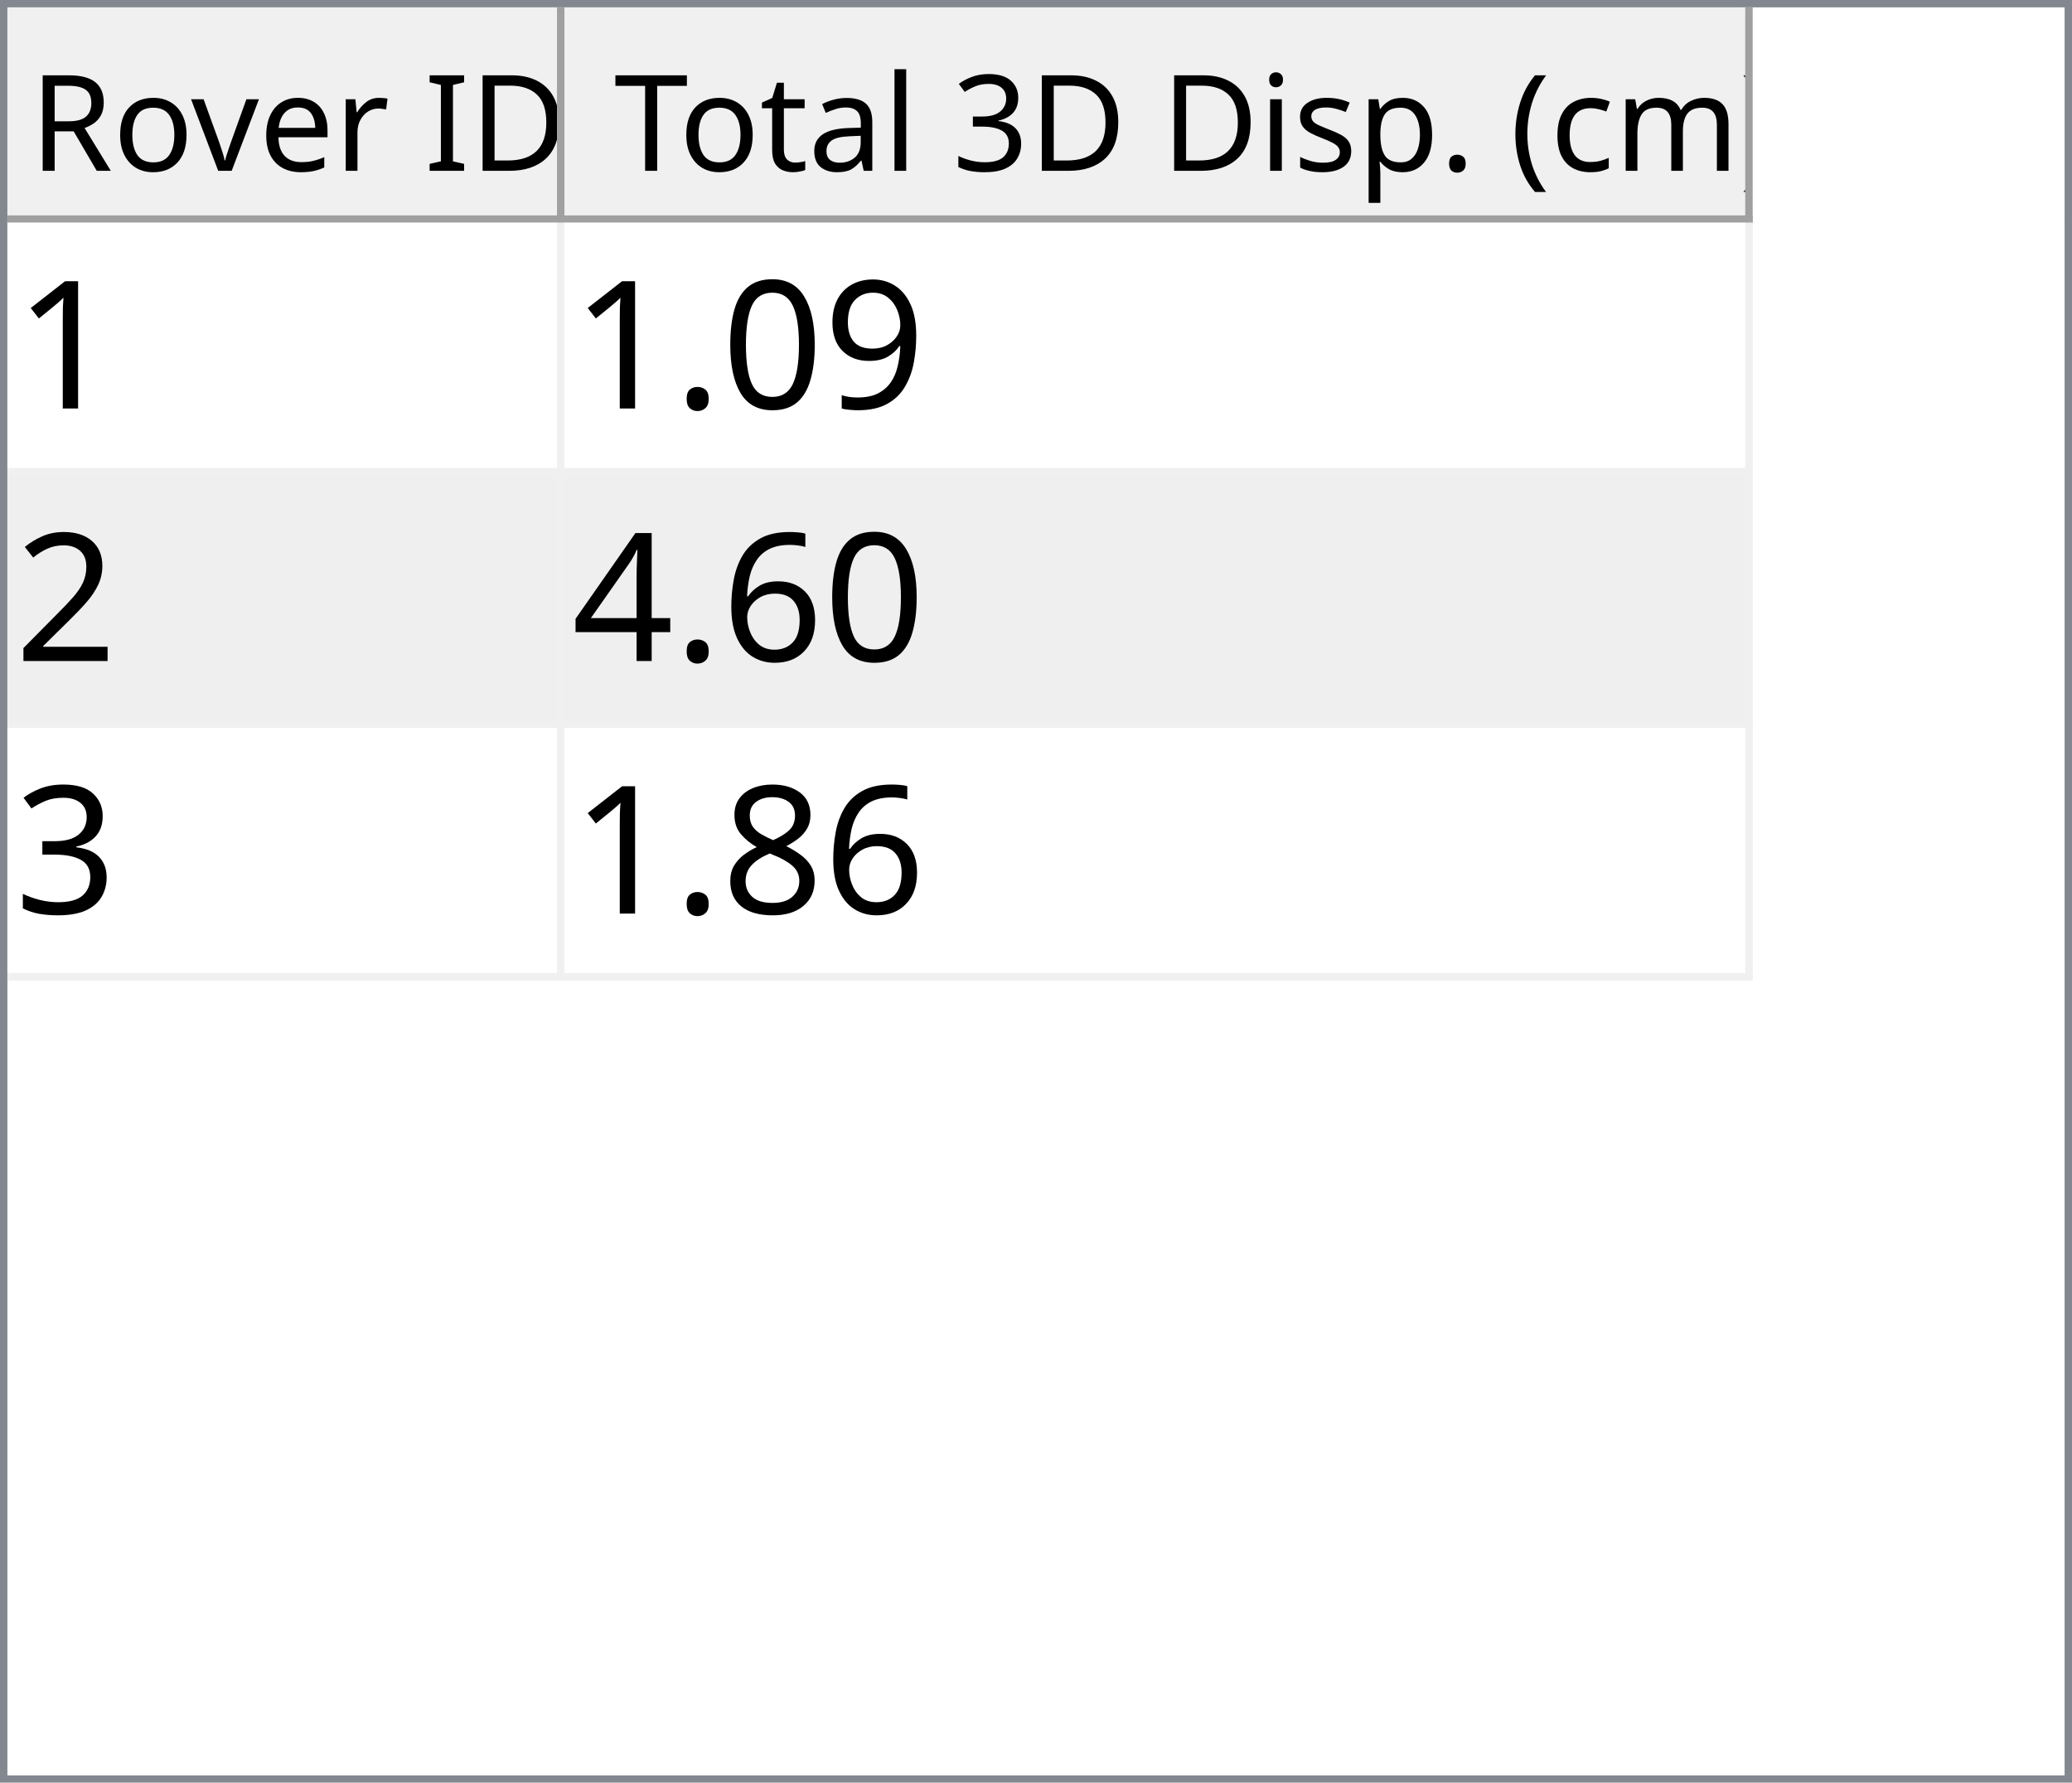
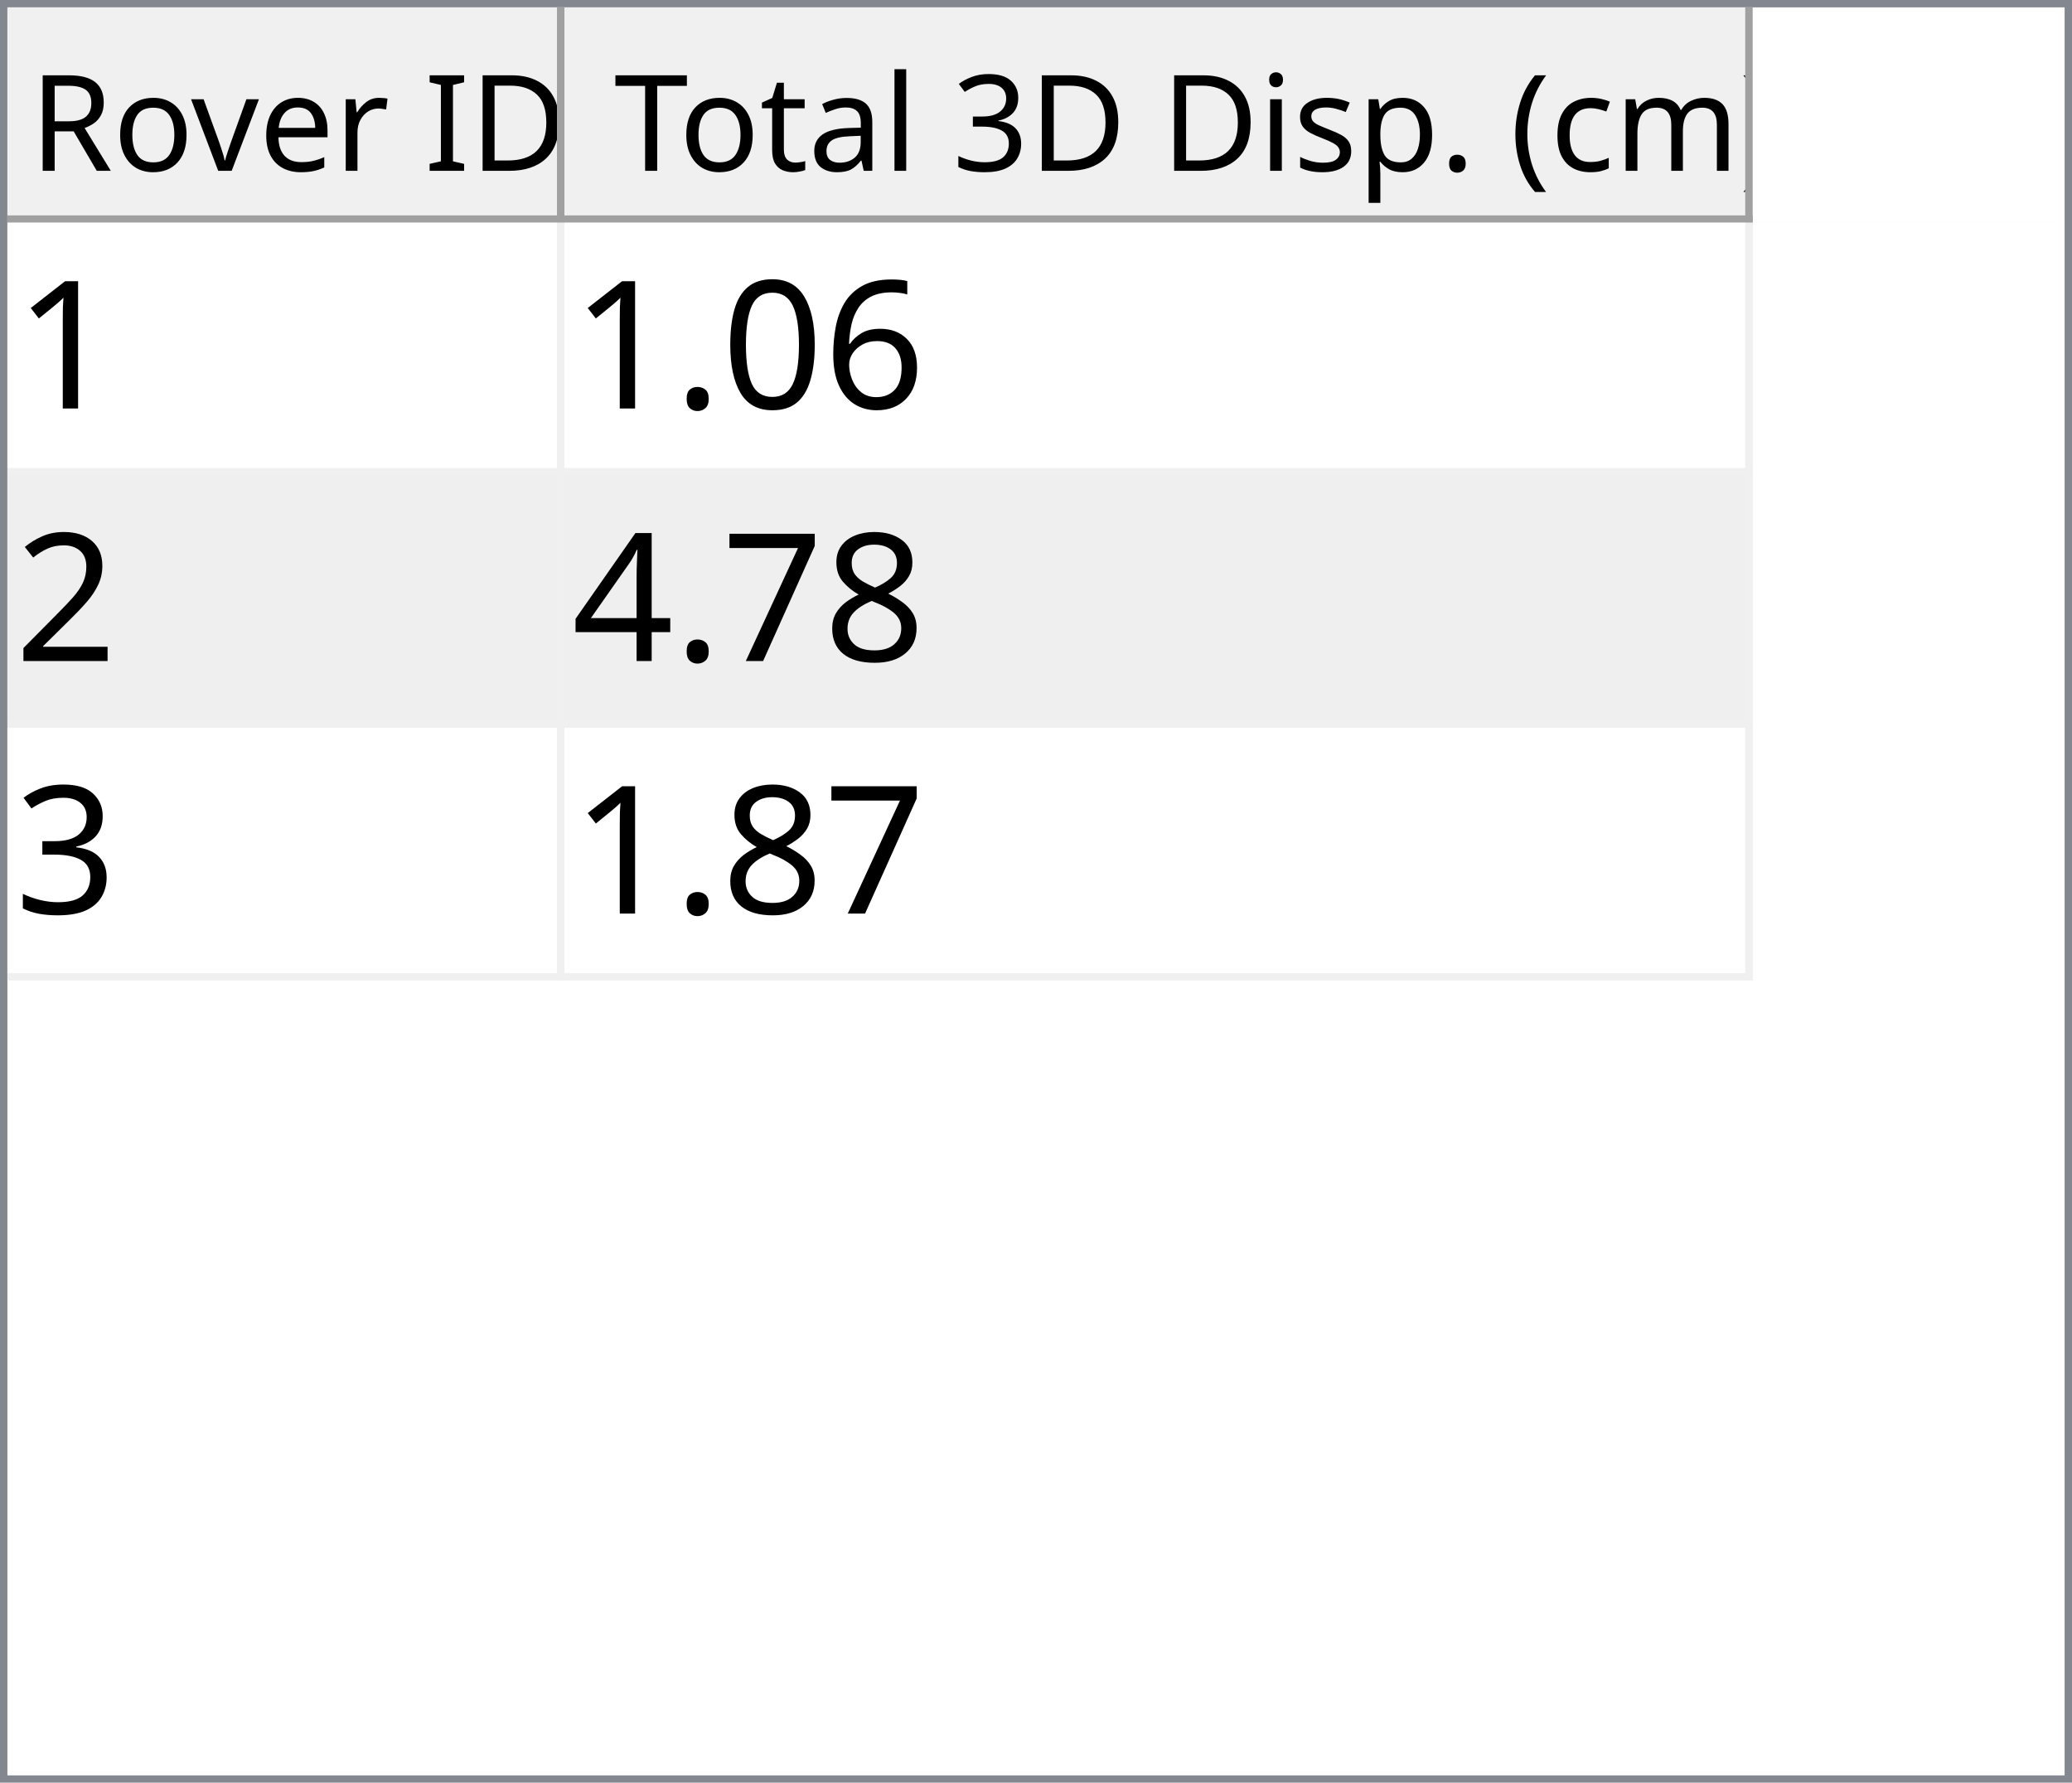
<svg xmlns="http://www.w3.org/2000/svg" style="fill-opacity:1; color-rendering:auto; color-interpolation:auto; text-rendering:auto; stroke:black; stroke-linecap:square; stroke-miterlimit:10; shape-rendering:auto; stroke-opacity:1; fill:black; stroke-dasharray:none; font-weight:normal; stroke-width:1; font-family:'Dialog'; font-style:normal; stroke-linejoin:miter; font-size:12px; stroke-dashoffset:0; image-rendering:auto;" width="279" height="240">
  <defs id="genericDefs" />
  <g>
    <defs id="defs1">
      <clipPath clipPathUnits="userSpaceOnUse" id="clipPath1">
        <path d="M0 0 L279 0 L279 240 L0 240 L0 0 Z" />
      </clipPath>
      <clipPath clipPathUnits="userSpaceOnUse" id="clipPath2">
        <path d="M0 0 L0 240 L279 240 L279 0 Z" />
      </clipPath>
      <clipPath clipPathUnits="userSpaceOnUse" id="clipPath3">
        <path d="M0 0 L0 29 L277 29 L277 0 Z" />
      </clipPath>
      <clipPath clipPathUnits="userSpaceOnUse" id="clipPath4">
        <path d="M0 0 L0 29 L75 29 L75 0 Z" />
      </clipPath>
      <clipPath clipPathUnits="userSpaceOnUse" id="clipPath5">
        <path d="M1 1 L1 28 L74 28 L74 1 Z" />
      </clipPath>
      <clipPath clipPathUnits="userSpaceOnUse" id="clipPath6">
        <path d="M0 0 L0 27 L73 27 L73 0 Z" />
      </clipPath>
      <clipPath clipPathUnits="userSpaceOnUse" id="clipPath7">
        <path d="M-0.5 -0.5 L-0.5 28.5 L74.5 28.5 L74.5 -0.5 Z" />
      </clipPath>
      <clipPath clipPathUnits="userSpaceOnUse" id="clipPath8">
        <path d="M0 0 L0 29 L160 29 L160 0 Z" />
      </clipPath>
      <clipPath clipPathUnits="userSpaceOnUse" id="clipPath9">
        <path d="M1 1 L1 28 L159 28 L159 1 Z" />
      </clipPath>
      <clipPath clipPathUnits="userSpaceOnUse" id="clipPath10">
        <path d="M0 0 L0 27 L158 27 L158 0 Z" />
      </clipPath>
      <clipPath clipPathUnits="userSpaceOnUse" id="clipPath11">
        <path d="M-0.5 -0.5 L-0.5 28.5 L159.5 28.5 L159.5 -0.5 Z" />
      </clipPath>
      <clipPath clipPathUnits="userSpaceOnUse" id="clipPath12">
        <path d="M0 0 L0 209 L277 209 L277 0 Z" />
      </clipPath>
      <clipPath clipPathUnits="userSpaceOnUse" id="clipPath13">
        <path d="M0 0 L0 102 L235 102 L235 0 Z" />
      </clipPath>
      <clipPath clipPathUnits="userSpaceOnUse" id="clipPath14">
        <path d="M-0.5 -0.5 L-0.5 101.5 L234.5 101.5 L234.5 -0.5 Z" />
      </clipPath>
      <clipPath clipPathUnits="userSpaceOnUse" id="clipPath15">
        <path d="M0 0 L0 33 L74 33 L74 0 Z" />
      </clipPath>
      <clipPath clipPathUnits="userSpaceOnUse" id="clipPath16">
        <path d="M0 0 L0 33 L159 33 L159 0 Z" />
      </clipPath>
      <font horiz-adv-x="64.551" id="font1">
        <font-face ascent="107.91" descent="25.098" units-per-em="100" style="font-style:normal; font-family:Segoe UI; font-weight:normal;" />
        <missing-glyph horiz-adv-x="64.551" d="M8.109 0 L8.109 68.266 L56.453 68.266 L56.453 0 L8.109 0 ZM15.328 7.234 L49.219 7.234 L49.219 61.031 L15.328 61.031 L15.328 7.234 Z" />
        <glyph unicode="D" horiz-adv-x="70.117" d="M9.188 0 L9.188 70.016 L28.516 70.016 Q65.531 70.016 65.531 35.891 Q65.531 19.672 55.25 9.836 Q44.969 0 27.734 0 L9.188 0 ZM17.391 62.594 L17.391 7.422 L27.828 7.422 Q41.609 7.422 49.273 14.797 Q56.938 22.172 56.938 35.688 Q56.938 62.594 28.328 62.594 L17.391 62.594 Z" />
        <glyph unicode="I" horiz-adv-x="26.611" d="M17.391 0 L9.188 0 L9.188 70.016 L17.391 70.016 L17.391 0 Z" />
        <glyph unicode=" " horiz-adv-x="27.393" d="" />
        <glyph unicode="r" horiz-adv-x="34.766" d="M34.188 41.891 Q32.078 43.5 28.125 43.5 Q23 43.5 19.555 38.672 Q16.109 33.844 16.109 25.484 L16.109 0 L8.109 0 L8.109 50 L16.109 50 L16.109 39.703 L16.312 39.703 Q18.016 44.969 21.531 47.922 Q25.047 50.875 29.391 50.875 Q32.516 50.875 34.188 50.203 L34.188 41.891 Z" />
        <glyph unicode="e" horiz-adv-x="52.295" d="M48.297 23 L12.984 23 Q13.188 14.656 17.484 10.109 Q21.781 5.562 29.297 5.562 Q37.75 5.562 44.828 11.141 L44.828 3.609 Q38.234 -1.172 27.391 -1.172 Q16.797 -1.172 10.742 5.641 Q4.688 12.453 4.688 24.812 Q4.688 36.469 11.305 43.82 Q17.922 51.172 27.734 51.172 Q37.547 51.172 42.922 44.828 Q48.297 38.484 48.297 27.203 L48.297 23 ZM40.094 29.781 Q40.047 36.719 36.75 40.578 Q33.453 44.438 27.594 44.438 Q21.922 44.438 17.969 40.383 Q14.016 36.328 13.094 29.781 L40.094 29.781 Z" />
        <glyph unicode="v" horiz-adv-x="47.9" d="M47.406 50 L27.484 0 L19.625 0 L0.688 50 L9.469 50 L22.172 13.672 Q23.578 9.672 23.922 6.688 L24.125 6.688 Q24.609 10.453 25.688 13.484 L38.969 50 L47.406 50 Z" />
        <glyph unicode="o" horiz-adv-x="58.594" d="M29 -1.172 Q17.922 -1.172 11.305 5.836 Q4.688 12.844 4.688 24.422 Q4.688 37.016 11.57 44.094 Q18.453 51.172 30.172 51.172 Q41.359 51.172 47.633 44.289 Q53.906 37.406 53.906 25.203 Q53.906 13.234 47.141 6.031 Q40.375 -1.172 29 -1.172 ZM29.594 44.438 Q21.875 44.438 17.383 39.188 Q12.891 33.938 12.891 24.703 Q12.891 15.828 17.43 10.695 Q21.969 5.562 29.594 5.562 Q37.359 5.562 41.531 10.594 Q45.703 15.625 45.703 24.906 Q45.703 34.281 41.531 39.359 Q37.359 44.438 29.594 44.438 Z" />
        <glyph unicode="R" horiz-adv-x="59.814" d="M59.375 0 L49.609 0 L37.891 19.625 Q36.281 22.359 34.766 24.289 Q33.25 26.219 31.664 27.438 Q30.078 28.656 28.25 29.219 Q26.422 29.781 24.125 29.781 L17.391 29.781 L17.391 0 L9.188 0 L9.188 70.016 L30.078 70.016 Q34.672 70.016 38.555 68.867 Q42.438 67.719 45.289 65.375 Q48.141 63.031 49.758 59.547 Q51.375 56.062 51.375 51.375 Q51.375 47.703 50.273 44.656 Q49.172 41.609 47.148 39.211 Q45.125 36.812 42.266 35.133 Q39.406 33.453 35.844 32.516 L35.844 32.328 Q37.594 31.547 38.891 30.547 Q40.188 29.547 41.359 28.18 Q42.531 26.812 43.68 25.078 Q44.828 23.344 46.234 21.047 L59.375 0 ZM17.391 62.594 L17.391 37.203 L28.516 37.203 Q31.594 37.203 34.203 38.133 Q36.812 39.062 38.719 40.797 Q40.625 42.531 41.703 45.047 Q42.781 47.562 42.781 50.688 Q42.781 56.297 39.141 59.445 Q35.5 62.594 28.609 62.594 L17.391 62.594 Z" />
        <glyph unicode=")" horiz-adv-x="30.176" d="M8.297 -15.922 L1.172 -15.922 Q16.406 2.344 16.406 26.812 Q16.406 51.469 1.078 70.016 L8.297 70.016 Q23.531 52.156 23.531 26.703 Q23.531 1.375 8.297 -15.922 Z" />
        <glyph unicode="m" horiz-adv-x="86.133" d="M79.109 0 L71.094 0 L71.094 28.719 Q71.094 37.016 68.531 40.727 Q65.969 44.438 59.906 44.438 Q54.781 44.438 51.195 39.75 Q47.609 35.062 47.609 28.516 L47.609 0 L39.594 0 L39.594 29.688 Q39.594 44.438 28.219 44.438 Q22.953 44.438 19.531 40.016 Q16.109 35.594 16.109 28.516 L16.109 0 L8.109 0 L8.109 50 L16.109 50 L16.109 42.094 L16.312 42.094 Q21.625 51.172 31.844 51.172 Q36.969 51.172 40.773 48.312 Q44.578 45.453 46 40.828 Q51.562 51.172 62.594 51.172 Q79.109 51.172 79.109 30.812 L79.109 0 Z" />
        <glyph unicode="c" horiz-adv-x="46.191" d="M42.188 2.297 Q36.422 -1.172 28.516 -1.172 Q17.828 -1.172 11.258 5.789 Q4.688 12.75 4.688 23.828 Q4.688 36.188 11.766 43.68 Q18.844 51.172 30.672 51.172 Q37.25 51.172 42.281 48.734 L42.281 40.531 Q36.719 44.438 30.375 44.438 Q22.703 44.438 17.797 38.945 Q12.891 33.453 12.891 24.516 Q12.891 15.719 17.508 10.641 Q22.125 5.562 29.891 5.562 Q36.422 5.562 42.188 9.906 L42.188 2.297 Z" />
        <glyph unicode="(" horiz-adv-x="30.176" d="M29.109 -15.922 L21.969 -15.922 Q6.844 1.375 6.844 26.703 Q6.844 52.156 21.969 70.016 L29.203 70.016 Q13.875 51.469 13.875 26.812 Q13.875 2.344 29.109 -15.922 Z" />
        <glyph unicode="." horiz-adv-x="21.68" d="M10.891 -1.078 Q8.641 -1.078 7.055 0.539 Q5.469 2.156 5.469 4.391 Q5.469 6.641 7.055 8.273 Q8.641 9.906 10.891 9.906 Q13.188 9.906 14.797 8.273 Q16.406 6.641 16.406 4.391 Q16.406 2.156 14.797 0.539 Q13.188 -1.078 10.891 -1.078 Z" />
        <glyph unicode="p" horiz-adv-x="58.789" d="M16.312 7.234 L16.109 7.234 L16.109 -23 L8.109 -23 L8.109 50 L16.109 50 L16.109 41.219 L16.312 41.219 Q22.219 51.172 33.594 51.172 Q43.266 51.172 48.688 44.461 Q54.109 37.75 54.109 26.469 Q54.109 13.922 48 6.375 Q41.891 -1.172 31.297 -1.172 Q21.578 -1.172 16.312 7.234 ZM16.109 27.391 L16.109 20.406 Q16.109 14.203 20.141 9.883 Q24.172 5.562 30.375 5.562 Q37.641 5.562 41.773 11.133 Q45.906 16.703 45.906 26.609 Q45.906 34.969 42.047 39.703 Q38.188 44.438 31.594 44.438 Q24.609 44.438 20.359 39.578 Q16.109 34.719 16.109 27.391 Z" />
        <glyph unicode="s" horiz-adv-x="42.432" d="M5.078 1.812 L5.078 10.406 Q11.625 5.562 19.484 5.562 Q30.031 5.562 30.031 12.594 Q30.031 14.594 29.125 15.992 Q28.219 17.391 26.68 18.461 Q25.141 19.531 23.07 20.383 Q21 21.234 18.609 22.172 Q15.281 23.484 12.766 24.828 Q10.25 26.172 8.57 27.859 Q6.891 29.547 6.031 31.695 Q5.172 33.844 5.172 36.719 Q5.172 40.234 6.789 42.945 Q8.406 45.656 11.086 47.484 Q13.766 49.312 17.211 50.242 Q20.656 51.172 24.312 51.172 Q30.812 51.172 35.938 48.922 L35.938 40.828 Q30.422 44.438 23.25 44.438 Q21 44.438 19.195 43.922 Q17.391 43.406 16.094 42.477 Q14.797 41.547 14.086 40.258 Q13.375 38.969 13.375 37.406 Q13.375 35.453 14.086 34.133 Q14.797 32.812 16.164 31.789 Q17.531 30.766 19.484 29.938 Q21.438 29.109 23.922 28.125 Q27.25 26.859 29.883 25.516 Q32.516 24.172 34.375 22.484 Q36.234 20.797 37.234 18.602 Q38.234 16.406 38.234 13.375 Q38.234 9.672 36.602 6.938 Q34.969 4.203 32.234 2.398 Q29.5 0.594 25.93 -0.289 Q22.359 -1.172 18.453 -1.172 Q10.75 -1.172 5.078 1.812 Z" />
        <glyph unicode="i" horiz-adv-x="24.219" d="M12.203 62.703 Q10.062 62.703 8.547 64.164 Q7.031 65.625 7.031 67.875 Q7.031 70.125 8.547 71.609 Q10.062 73.094 12.203 73.094 Q14.406 73.094 15.945 71.609 Q17.484 70.125 17.484 67.875 Q17.484 65.719 15.945 64.211 Q14.406 62.703 12.203 62.703 ZM16.109 0 L8.109 0 L8.109 50 L16.109 50 L16.109 0 Z" />
        <glyph unicode="3" horiz-adv-x="53.906" d="M46.531 19.828 Q46.531 15.094 44.75 11.211 Q42.969 7.328 39.719 4.57 Q36.469 1.812 31.93 0.297 Q27.391 -1.219 21.922 -1.219 Q11.922 -1.219 6 2.594 L6 11.188 Q13.094 5.609 22.219 5.609 Q25.875 5.609 28.828 6.539 Q31.781 7.469 33.906 9.227 Q36.031 10.984 37.18 13.477 Q38.328 15.969 38.328 19.094 Q38.328 32.812 18.797 32.812 L12.984 32.812 L12.984 39.594 L18.5 39.594 Q35.797 39.594 35.797 52.484 Q35.797 64.406 22.609 64.406 Q15.188 64.406 8.688 59.422 L8.688 67.188 Q15.375 71.188 24.609 71.188 Q29 71.188 32.57 69.969 Q36.141 68.75 38.68 66.555 Q41.219 64.359 42.609 61.281 Q44 58.203 44 54.5 Q44 40.672 30.031 36.719 L30.031 36.531 Q33.594 36.141 36.625 34.797 Q39.656 33.453 41.852 31.305 Q44.047 29.156 45.289 26.25 Q46.531 23.344 46.531 19.828 Z" />
        <glyph unicode="l" horiz-adv-x="24.219" d="M16.109 0 L8.109 0 L8.109 74.031 L16.109 74.031 L16.109 0 Z" />
        <glyph unicode="a" horiz-adv-x="50.879" d="M43.891 0 L35.891 0 L35.891 7.812 L35.688 7.812 Q30.469 -1.172 20.312 -1.172 Q12.844 -1.172 8.617 2.781 Q4.391 6.734 4.391 13.281 Q4.391 27.297 20.906 29.594 L35.891 31.688 Q35.891 44.438 25.594 44.438 Q16.547 44.438 9.281 38.281 L9.281 46.484 Q16.656 51.172 26.266 51.172 Q43.891 51.172 43.891 32.516 L43.891 0 ZM35.891 25.297 L23.828 23.641 Q18.266 22.859 15.43 20.875 Q12.594 18.891 12.594 13.875 Q12.594 10.203 15.211 7.883 Q17.828 5.562 22.172 5.562 Q28.125 5.562 32.008 9.742 Q35.891 13.922 35.891 20.312 L35.891 25.297 Z" />
        <glyph unicode="t" horiz-adv-x="33.887" d="M31.297 0.484 Q28.469 -1.078 23.828 -1.078 Q10.688 -1.078 10.688 13.578 L10.688 43.172 L2.094 43.172 L2.094 50 L10.688 50 L10.688 62.203 L18.703 64.797 L18.703 50 L31.297 50 L31.297 43.172 L18.703 43.172 L18.703 14.984 Q18.703 9.969 20.414 7.82 Q22.125 5.672 26.078 5.672 Q29.109 5.672 31.297 7.328 L31.297 0.484 Z" />
        <glyph unicode="T" horiz-adv-x="52.393" d="M50.594 62.594 L30.375 62.594 L30.375 0 L22.172 0 L22.172 62.594 L2 62.594 L2 70.016 L50.594 70.016 L50.594 62.594 Z" />
      </font>
      <font horiz-adv-x="75.0" id="font2">
        <font-face ascent="100.537" descent="21.973" units-per-em="100" style="font-style:normal; font-family:sans-serif; font-weight:normal;" />
        <missing-glyph horiz-adv-x="75.0" d="M12.5 0 L12.5 62.5 L62.5 62.5 L62.5 0 L12.5 0 ZM14.062 1.562 L60.938 1.562 L60.938 60.938 L14.062 60.938 L14.062 1.562 Z" />
        <glyph unicode="1" horiz-adv-x="55.615" d="M37.25 0 L28.469 0 L28.469 56 Q25.297 52.984 20.141 49.953 Q14.984 46.922 10.891 45.406 L10.891 53.906 Q18.266 57.375 23.781 62.305 Q29.297 67.234 31.594 71.875 L37.25 71.875 L37.25 0 Z" />
-         <glyph unicode="9" horiz-adv-x="55.615" d="M5.469 16.547 L13.922 17.328 Q14.984 11.375 18.016 8.688 Q21.047 6 25.781 6 Q29.828 6 32.883 7.859 Q35.938 9.719 37.891 12.82 Q39.844 15.922 41.164 21.195 Q42.484 26.469 42.484 31.938 Q42.484 32.516 42.438 33.688 Q39.797 29.5 35.234 26.883 Q30.672 24.266 25.344 24.266 Q16.453 24.266 10.305 30.711 Q4.156 37.156 4.156 47.703 Q4.156 58.594 10.578 65.234 Q17 71.875 26.656 71.875 Q33.641 71.875 39.43 68.117 Q45.219 64.359 48.219 57.398 Q51.219 50.438 51.219 37.25 Q51.219 23.531 48.242 15.406 Q45.266 7.281 39.383 3.031 Q33.5 -1.219 25.594 -1.219 Q17.188 -1.219 11.867 3.445 Q6.547 8.109 5.469 16.547 ZM41.453 48.141 Q41.453 55.719 37.43 60.156 Q33.406 64.594 27.734 64.594 Q21.875 64.594 17.531 59.812 Q13.188 55.031 13.188 47.406 Q13.188 40.578 17.312 36.305 Q21.438 32.031 27.484 32.031 Q33.594 32.031 37.523 36.305 Q41.453 40.578 41.453 48.141 Z" />
+         <glyph unicode="6" horiz-adv-x="55.615" d="M49.75 54.047 L41.016 53.375 Q39.844 58.547 37.703 60.891 Q34.125 64.656 28.906 64.656 Q24.703 64.656 21.531 62.312 Q17.391 59.281 14.992 53.469 Q12.594 47.656 12.5 36.922 Q15.672 41.75 20.266 44.094 Q24.859 46.438 29.891 46.438 Q38.672 46.438 44.852 39.969 Q51.031 33.5 51.031 23.25 Q51.031 16.5 48.125 10.719 Q45.219 4.938 40.141 1.859 Q35.062 -1.219 28.609 -1.219 Q17.625 -1.219 10.695 6.859 Q3.766 14.938 3.766 33.5 Q3.766 54.25 11.422 63.672 Q18.109 71.875 29.438 71.875 Q37.891 71.875 43.289 67.141 Q48.688 62.406 49.75 54.047 ZM13.875 23.188 Q13.875 18.656 15.797 14.508 Q17.719 10.359 21.188 8.18 Q24.656 6 28.469 6 Q34.031 6 38.039 10.492 Q42.047 14.984 42.047 22.703 Q42.047 30.125 38.086 34.398 Q34.125 38.672 28.125 38.672 Q22.172 38.672 18.023 34.398 Q13.875 30.125 13.875 23.188 Z" />
        <glyph unicode="0" horiz-adv-x="55.615" d="M4.156 35.297 Q4.156 48 6.766 55.742 Q9.375 63.484 14.523 67.68 Q19.672 71.875 27.484 71.875 Q33.25 71.875 37.594 69.555 Q41.938 67.234 44.773 62.867 Q47.609 58.5 49.219 52.227 Q50.828 45.953 50.828 35.297 Q50.828 22.703 48.242 14.969 Q45.656 7.234 40.508 3.008 Q35.359 -1.219 27.484 -1.219 Q17.141 -1.219 11.234 6.203 Q4.156 15.141 4.156 35.297 ZM13.188 35.297 Q13.188 17.672 17.312 11.836 Q21.438 6 27.484 6 Q33.547 6 37.672 11.859 Q41.797 17.719 41.797 35.297 Q41.797 52.984 37.672 58.789 Q33.547 64.594 27.391 64.594 Q21.344 64.594 17.719 59.469 Q13.188 52.938 13.188 35.297 Z" />
        <glyph unicode="." horiz-adv-x="27.783" d="M9.078 0 L9.078 10.016 L19.094 10.016 L19.094 0 L9.078 0 Z" />
        <glyph unicode="2" horiz-adv-x="55.615" d="M50.344 8.453 L50.344 0 L3.031 0 Q2.938 3.172 4.047 6.109 Q5.859 10.938 9.836 15.625 Q13.812 20.312 21.344 26.469 Q33.016 36.031 37.117 41.625 Q41.219 47.219 41.219 52.203 Q41.219 57.422 37.477 61.008 Q33.734 64.594 27.734 64.594 Q21.391 64.594 17.578 60.789 Q13.766 56.984 13.719 50.25 L4.688 51.172 Q5.609 61.281 11.664 66.578 Q17.719 71.875 27.938 71.875 Q38.234 71.875 44.242 66.164 Q50.25 60.453 50.25 52 Q50.25 47.703 48.492 43.555 Q46.734 39.406 42.656 34.812 Q38.578 30.219 29.109 22.219 Q21.188 15.578 18.945 13.211 Q16.703 10.844 15.234 8.453 L50.344 8.453 Z" />
-         <glyph unicode="6" horiz-adv-x="55.615" d="M49.75 54.047 L41.016 53.375 Q39.844 58.547 37.703 60.891 Q34.125 64.656 28.906 64.656 Q24.703 64.656 21.531 62.312 Q17.391 59.281 14.992 53.469 Q12.594 47.656 12.5 36.922 Q15.672 41.75 20.266 44.094 Q24.859 46.438 29.891 46.438 Q38.672 46.438 44.852 39.969 Q51.031 33.5 51.031 23.25 Q51.031 16.5 48.125 10.719 Q45.219 4.938 40.141 1.859 Q35.062 -1.219 28.609 -1.219 Q17.625 -1.219 10.695 6.859 Q3.766 14.938 3.766 33.5 Q3.766 54.25 11.422 63.672 Q18.109 71.875 29.438 71.875 Q37.891 71.875 43.289 67.141 Q48.688 62.406 49.75 54.047 ZM13.875 23.188 Q13.875 18.656 15.797 14.508 Q17.719 10.359 21.188 8.18 Q24.656 6 28.469 6 Q34.031 6 38.039 10.492 Q42.047 14.984 42.047 22.703 Q42.047 30.125 38.086 34.398 Q34.125 38.672 28.125 38.672 Q22.172 38.672 18.023 34.398 Q13.875 30.125 13.875 23.188 Z" />
+         <glyph unicode="8" horiz-adv-x="55.615" d="M17.672 38.812 Q12.203 40.828 9.57 44.539 Q6.938 48.25 6.938 53.422 Q6.938 61.234 12.555 66.555 Q18.172 71.875 27.484 71.875 Q36.859 71.875 42.578 66.43 Q48.297 60.984 48.297 53.172 Q48.297 48.188 45.68 44.508 Q43.062 40.828 37.75 38.812 Q44.344 36.672 47.781 31.883 Q51.219 27.094 51.219 20.453 Q51.219 11.281 44.727 5.031 Q38.234 -1.219 27.641 -1.219 Q17.047 -1.219 10.547 5.055 Q4.047 11.328 4.047 20.703 Q4.047 27.688 7.594 32.398 Q11.141 37.109 17.672 38.812 ZM15.922 53.719 Q15.922 48.641 19.195 45.414 Q22.469 42.188 27.688 42.188 Q32.766 42.188 36.016 45.383 Q39.266 48.578 39.266 53.219 Q39.266 58.062 35.914 61.359 Q32.562 64.656 27.594 64.656 Q22.562 64.656 19.242 61.43 Q15.922 58.203 15.922 53.719 ZM13.094 20.656 Q13.094 16.891 14.875 13.375 Q16.656 9.859 20.172 7.93 Q23.688 6 27.734 6 Q34.031 6 38.133 10.055 Q42.234 14.109 42.234 20.359 Q42.234 26.703 38.016 30.859 Q33.797 35.016 27.438 35.016 Q21.234 35.016 17.164 30.914 Q13.094 26.812 13.094 20.656 Z" />
+         <glyph unicode="7" horiz-adv-x="55.615" d="M4.734 62.203 L4.734 70.656 L51.078 70.656 L51.078 63.812 Q44.234 56.547 37.523 44.484 Q30.812 32.422 27.156 19.672 Q24.516 10.688 23.781 0 L14.75 0 Q14.891 8.453 18.062 20.414 Q21.234 32.375 27.172 43.484 Q33.109 54.594 39.797 62.203 L4.734 62.203 Z" />
        <glyph unicode="4" horiz-adv-x="55.615" d="M32.328 0 L32.328 17.141 L1.266 17.141 L1.266 25.203 L33.938 71.578 L41.109 71.578 L41.109 25.203 L50.781 25.203 L50.781 17.141 L41.109 17.141 L41.109 0 L32.328 0 ZM32.328 25.203 L32.328 57.469 L9.906 25.203 L32.328 25.203 Z" />
        <glyph unicode="3" horiz-adv-x="55.615" d="M4.203 18.891 L12.984 20.062 Q14.5 12.594 18.141 9.297 Q21.781 6 27 6 Q33.203 6 37.477 10.297 Q41.75 14.594 41.75 20.953 Q41.75 27 37.797 30.93 Q33.844 34.859 27.734 34.859 Q25.25 34.859 21.531 33.891 L22.516 41.609 Q23.391 41.5 23.922 41.5 Q29.547 41.5 34.039 44.43 Q38.531 47.359 38.531 53.469 Q38.531 58.297 35.258 61.477 Q31.984 64.656 26.812 64.656 Q21.688 64.656 18.266 61.43 Q14.844 58.203 13.875 51.766 L5.078 53.328 Q6.688 62.156 12.398 67.016 Q18.109 71.875 26.609 71.875 Q32.469 71.875 37.398 69.359 Q42.328 66.844 44.945 62.5 Q47.562 58.156 47.562 53.266 Q47.562 48.641 45.07 44.828 Q42.578 41.016 37.703 38.766 Q44.047 37.312 47.562 32.695 Q51.078 28.078 51.078 21.141 Q51.078 11.766 44.242 5.25 Q37.406 -1.266 26.953 -1.266 Q17.531 -1.266 11.305 4.352 Q5.078 9.969 4.203 18.891 Z" />
-         <glyph unicode="8" horiz-adv-x="55.615" d="M17.672 38.812 Q12.203 40.828 9.57 44.539 Q6.938 48.25 6.938 53.422 Q6.938 61.234 12.555 66.555 Q18.172 71.875 27.484 71.875 Q36.859 71.875 42.578 66.43 Q48.297 60.984 48.297 53.172 Q48.297 48.188 45.68 44.508 Q43.062 40.828 37.75 38.812 Q44.344 36.672 47.781 31.883 Q51.219 27.094 51.219 20.453 Q51.219 11.281 44.727 5.031 Q38.234 -1.219 27.641 -1.219 Q17.047 -1.219 10.547 5.055 Q4.047 11.328 4.047 20.703 Q4.047 27.688 7.594 32.398 Q11.141 37.109 17.672 38.812 ZM15.922 53.719 Q15.922 48.641 19.195 45.414 Q22.469 42.188 27.688 42.188 Q32.766 42.188 36.016 45.383 Q39.266 48.578 39.266 53.219 Q39.266 58.062 35.914 61.359 Q32.562 64.656 27.594 64.656 Q22.562 64.656 19.242 61.43 Q15.922 58.203 15.922 53.719 ZM13.094 20.656 Q13.094 16.891 14.875 13.375 Q16.656 9.859 20.172 7.93 Q23.688 6 27.734 6 Q34.031 6 38.133 10.055 Q42.234 14.109 42.234 20.359 Q42.234 26.703 38.016 30.859 Q33.797 35.016 27.438 35.016 Q21.234 35.016 17.164 30.914 Q13.094 26.812 13.094 20.656 Z" />
      </font>
    </defs>
    <g style="fill:white; stroke:white;">
      <rect x="0" y="0" width="279" style="clip-path:url(#clipPath1); stroke:none;" height="240" />
    </g>
    <g style="fill:white; text-rendering:optimizeSpeed; color-rendering:optimizeSpeed; image-rendering:optimizeSpeed; shape-rendering:crispEdges; stroke:white; color-interpolation:sRGB;">
      <rect x="0" width="279" height="240" y="0" style="stroke:none;" />
      <path style="stroke:none;" d="M0 240 L279 240 L279 0 L0 0 Z" />
    </g>
    <g style="fill:rgb(240,240,240); font-size:18px; font-family:'Segoe UI'; stroke:rgb(240,240,240);">
      <rect x="0" y="0" width="279" style="clip-path:url(#clipPath2); stroke:none;" height="240" />
    </g>
    <g style="fill:rgb(130,135,144); font-size:18px; font-family:'Segoe UI'; stroke:rgb(130,135,144);">
      <path d="M0 0 L279 0 L279 240 L0 240 L0 0 ZM1 1 L278 1 L278 239 L1 239 L1 1 Z" style="fill-rule:evenodd; clip-path:url(#clipPath2); stroke:none;" />
    </g>
    <g style="fill:white; font-size:18px; font-family:'Segoe UI'; stroke:white;" transform="translate(1,1)">
      <rect x="0" y="0" width="277" style="clip-path:url(#clipPath3); stroke:none;" height="29" />
    </g>
    <g style="fill:rgb(240,240,240); font-size:18px; font-family:'Segoe UI'; stroke:rgb(240,240,240);" transform="translate(1,1)">
      <rect x="0" y="0" width="75" style="clip-path:url(#clipPath4); stroke:none;" height="29" />
    </g>
    <g style="font-family:'Segoe UI'; font-size:18px;" transform="translate(2,2)">
      <text x="2" xml:space="preserve" y="21" style="clip-path:url(#clipPath6); stroke:none;">Rover ID</text>
    </g>
    <g transform="translate(1.5,1.5)" style="fill:rgb(160,160,160); font-size:18px; font-family:'Segoe UI'; stroke:rgb(160,160,160); stroke-linejoin:bevel;">
      <line x1="74" x2="74" y1="0" style="fill:none; clip-path:url(#clipPath7);" y2="28" />
    </g>
    <g transform="matrix(1,0,0,1,1,1) translate(0.5,0.5)" style="fill:rgb(160,160,160); font-size:18px; font-family:'Segoe UI'; stroke:rgb(160,160,160); stroke-linejoin:bevel;">
      <line x1="0" x2="74" y1="28" style="fill:none; clip-path:url(#clipPath7);" y2="28" />
    </g>
    <g style="fill:rgb(240,240,240); font-size:18px; font-family:'Segoe UI'; stroke:rgb(240,240,240);" transform="translate(76,1)">
      <rect x="0" y="0" width="160" style="clip-path:url(#clipPath8); stroke:none;" height="29" />
    </g>
    <g style="font-family:'Segoe UI'; font-size:18px;" transform="translate(77,2)">
      <text x="1" xml:space="preserve" y="21" style="clip-path:url(#clipPath10); stroke:none;"> Total 3D Disp. (cm)</text>
    </g>
    <g transform="translate(76.5,1.5)" style="fill:rgb(160,160,160); font-size:18px; font-family:'Segoe UI'; stroke:rgb(160,160,160); stroke-linejoin:bevel;">
      <line x1="159" x2="159" y1="0" style="fill:none; clip-path:url(#clipPath11);" y2="28" />
    </g>
    <g transform="matrix(1,0,0,1,76,1) translate(0.5,0.5)" style="fill:rgb(160,160,160); font-size:18px; font-family:'Segoe UI'; stroke:rgb(160,160,160); stroke-linejoin:bevel;">
      <line x1="0" x2="159" y1="28" style="fill:none; clip-path:url(#clipPath11);" y2="28" />
    </g>
    <g style="fill:white; font-size:18px; font-family:'Segoe UI'; stroke:white;" transform="translate(1,30)">
      <rect x="0" y="0" width="277" style="clip-path:url(#clipPath12); stroke:none;" height="209" />
    </g>
    <g style="fill:rgb(240,240,240); font-size:24px; font-family:sans-serif; stroke:rgb(240,240,240);" transform="translate(1,30)">
      <rect x="0" y="0" width="235" style="clip-path:url(#clipPath13); stroke:none;" height="102" />
      <line transform="translate(0.5,0.5)" x1="0" x2="234" y1="33" style="clip-path:url(#clipPath14); fill:none; stroke-linejoin:bevel;" y2="33" />
    </g>
    <g transform="matrix(1,0,0,1,1,30) translate(0.5,0.5)" style="fill:rgb(240,240,240); font-size:24px; font-family:sans-serif; stroke:rgb(240,240,240); stroke-linejoin:bevel;">
      <line x1="0" x2="234" y1="67" style="fill:none; clip-path:url(#clipPath14);" y2="67" />
    </g>
    <g transform="matrix(1,0,0,1,1,30) translate(0.5,0.5)" style="fill:rgb(240,240,240); font-size:24px; font-family:sans-serif; stroke:rgb(240,240,240); stroke-linejoin:bevel;">
      <line x1="0" x2="234" y1="101" style="fill:none; clip-path:url(#clipPath14);" y2="101" />
    </g>
    <g transform="matrix(1,0,0,1,1,30) translate(0.5,0.5)" style="fill:rgb(240,240,240); font-size:24px; font-family:sans-serif; stroke:rgb(240,240,240); stroke-linejoin:bevel;">
      <line x1="74" x2="74" y1="0" style="fill:none; clip-path:url(#clipPath14);" y2="101" />
    </g>
    <g transform="matrix(1,0,0,1,1,30) translate(0.5,0.5)" style="fill:rgb(240,240,240); font-size:24px; font-family:sans-serif; stroke:rgb(240,240,240); stroke-linejoin:bevel;">
      <line x1="234" x2="234" y1="0" style="fill:none; clip-path:url(#clipPath14);" y2="101" />
    </g>
    <g style="fill:white; font-size:24px; font-family:sans-serif; stroke:white;" transform="matrix(1,0,0,1,1,30)">
      <rect x="0" y="0" width="74" style="clip-path:url(#clipPath15); stroke:none;" height="33" />
      <text x="1" y="25" style="fill:black; clip-path:url(#clipPath15); stroke:none;" xml:space="preserve">1</text>
    </g>
    <g style="fill:white; font-size:24px; font-family:sans-serif; stroke:white;" transform="matrix(1,0,0,1,1,30) translate(75,0)">
      <rect x="0" y="0" width="159" style="clip-path:url(#clipPath16); stroke:none;" height="33" />
-       <text x="1" y="25" style="fill:black; clip-path:url(#clipPath16); stroke:none;" xml:space="preserve">1.09</text>
+       <text x="1" y="25" style="fill:black; clip-path:url(#clipPath16); stroke:none;" xml:space="preserve">1.06</text>
    </g>
    <g style="fill:rgb(239,239,239); font-size:24px; font-family:sans-serif; stroke:rgb(239,239,239);" transform="matrix(1,0,0,1,1,30) translate(0,34)">
      <rect x="0" y="0" width="74" style="clip-path:url(#clipPath15); stroke:none;" height="33" />
      <text x="1" y="25" style="fill:black; clip-path:url(#clipPath15); stroke:none;" xml:space="preserve">2</text>
    </g>
    <g style="fill:rgb(239,239,239); font-size:24px; font-family:sans-serif; stroke:rgb(239,239,239);" transform="matrix(1,0,0,1,1,30) translate(75,34)">
      <rect x="0" y="0" width="159" style="clip-path:url(#clipPath16); stroke:none;" height="33" />
-       <text x="1" y="25" style="fill:black; clip-path:url(#clipPath16); stroke:none;" xml:space="preserve">4.60</text>
+       <text x="1" y="25" style="fill:black; clip-path:url(#clipPath16); stroke:none;" xml:space="preserve">4.78</text>
    </g>
    <g style="fill:white; font-size:24px; font-family:sans-serif; stroke:white;" transform="matrix(1,0,0,1,1,30) translate(0,68)">
      <rect x="0" y="0" width="74" style="clip-path:url(#clipPath15); stroke:none;" height="33" />
      <text x="1" y="25" style="fill:black; clip-path:url(#clipPath15); stroke:none;" xml:space="preserve">3</text>
    </g>
    <g style="fill:white; font-size:24px; font-family:sans-serif; stroke:white;" transform="matrix(1,0,0,1,1,30) translate(75,68)">
      <rect x="0" y="0" width="159" style="clip-path:url(#clipPath16); stroke:none;" height="33" />
-       <text x="1" y="25" style="fill:black; clip-path:url(#clipPath16); stroke:none;" xml:space="preserve">1.86</text>
+       <text x="1" y="25" style="fill:black; clip-path:url(#clipPath16); stroke:none;" xml:space="preserve">1.87</text>
    </g>
  </g>
</svg>
